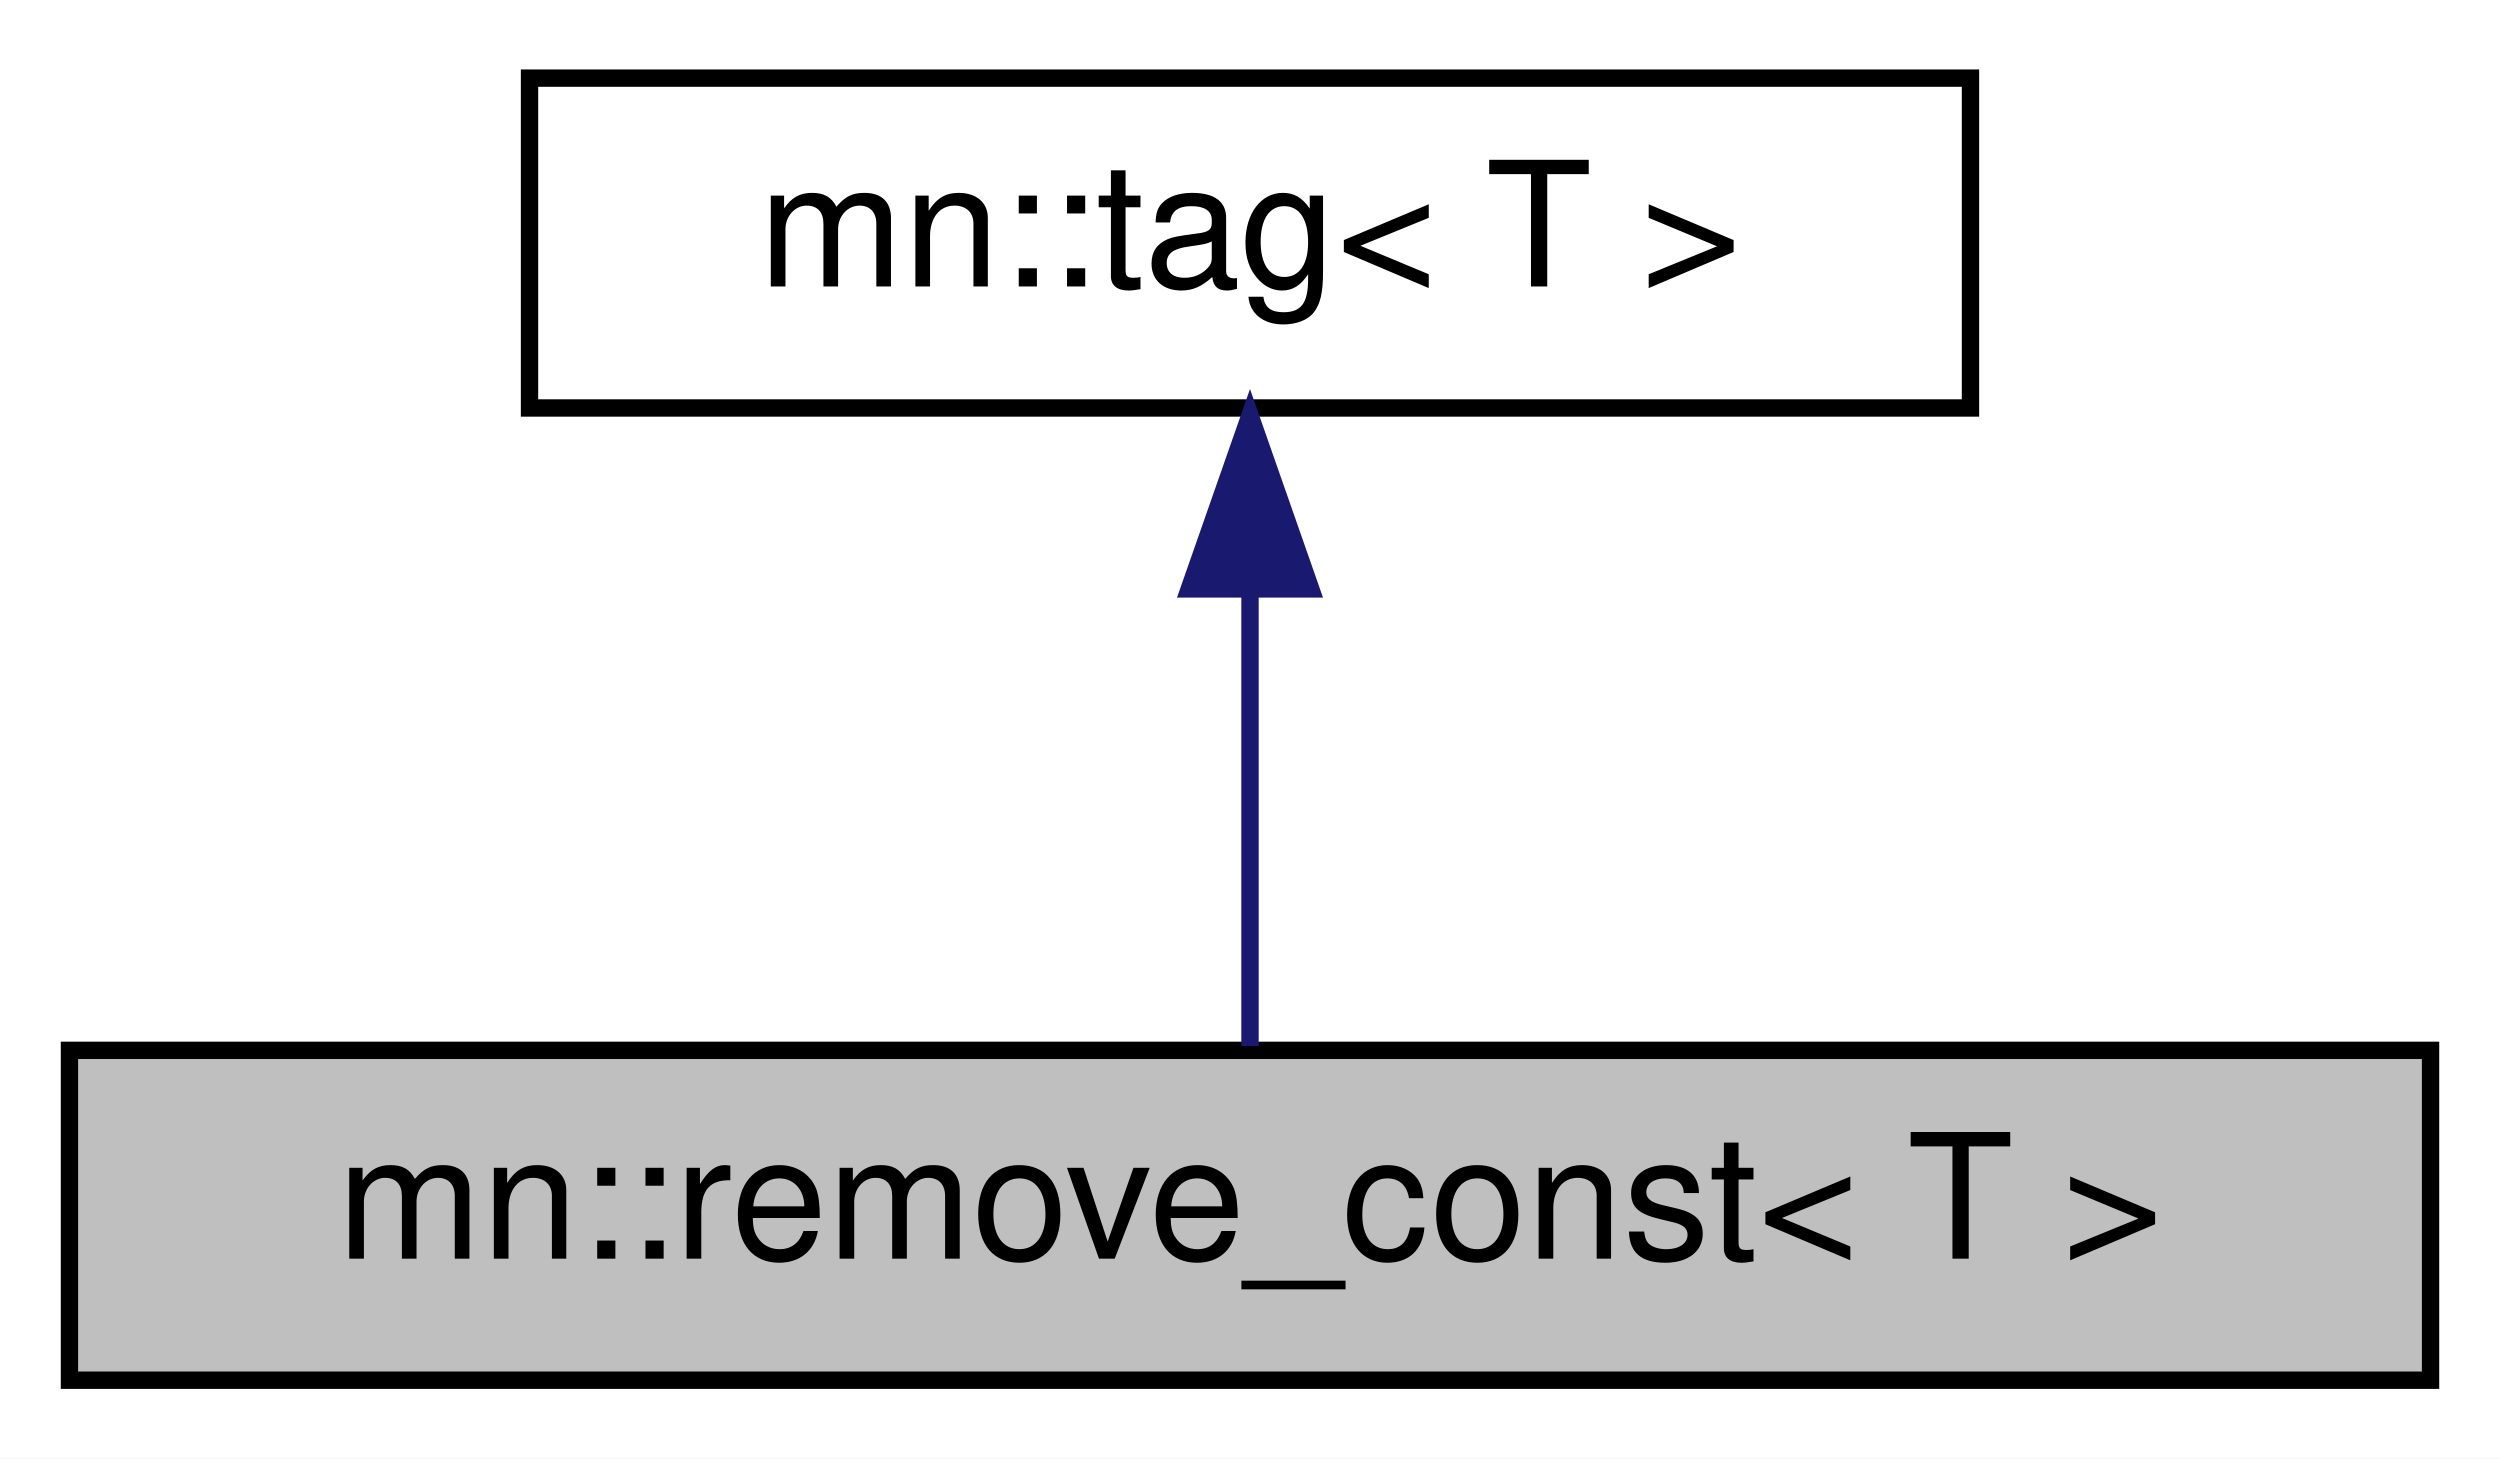
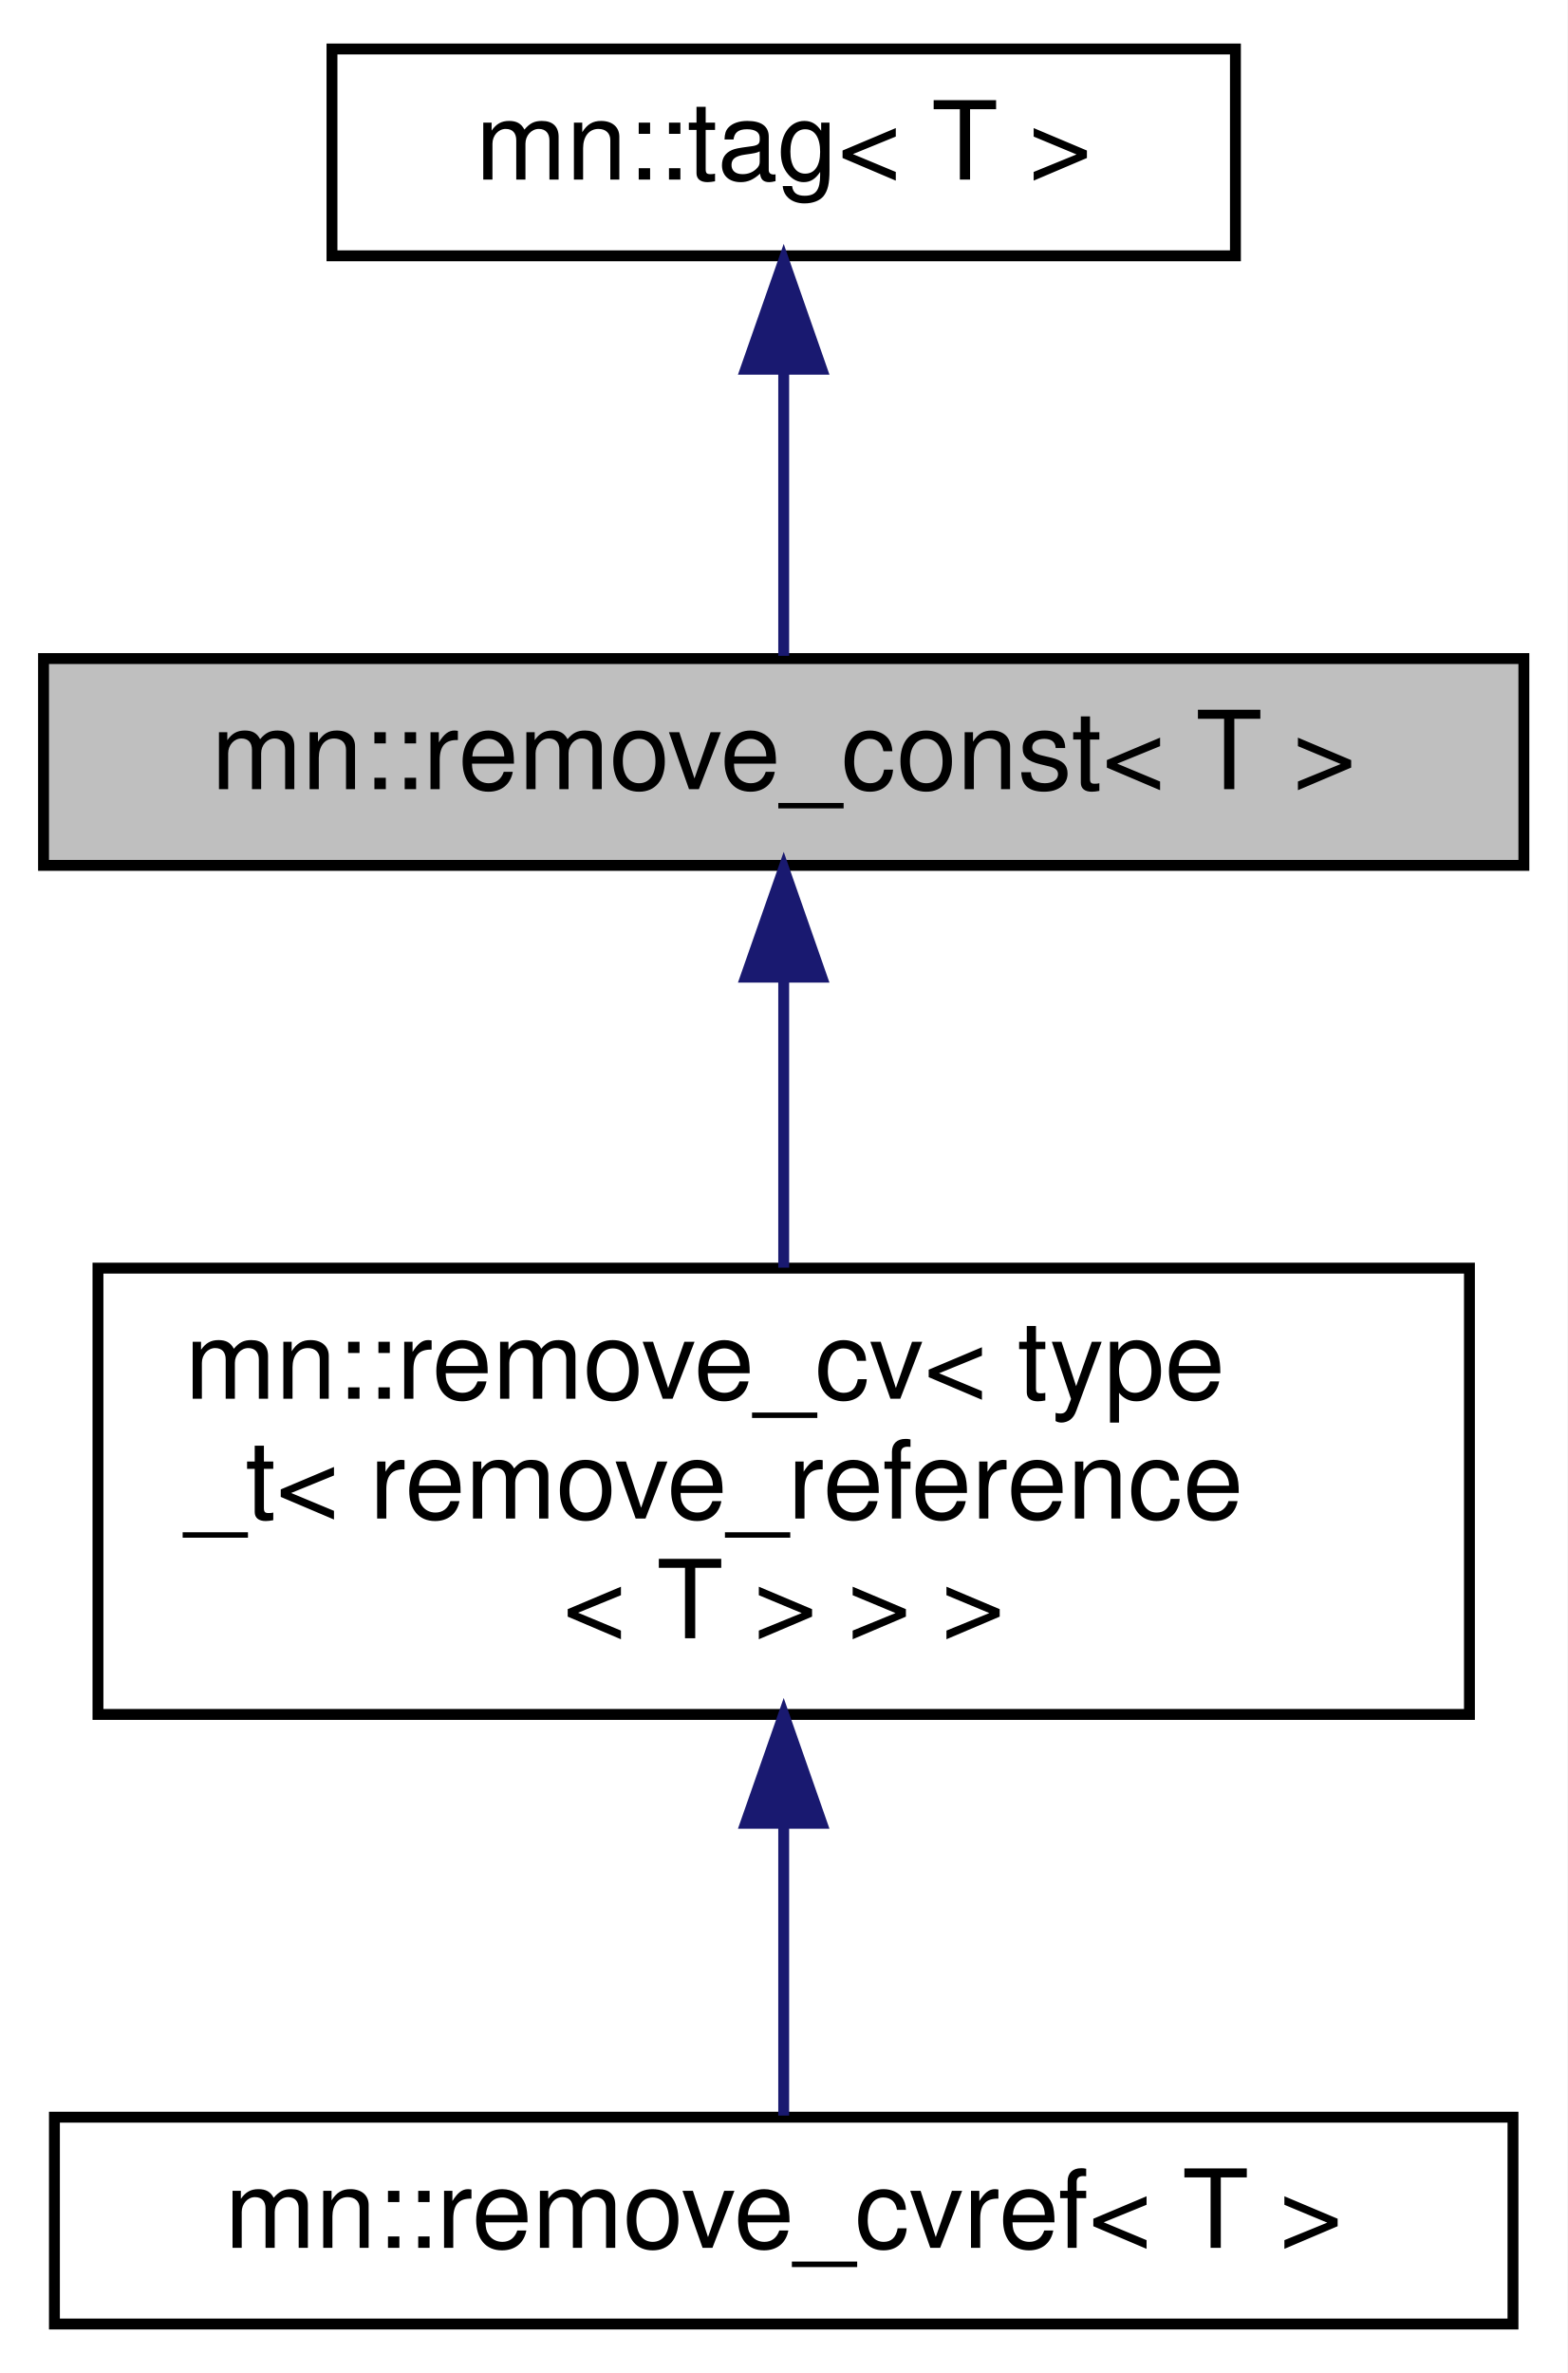
- <svg xmlns="http://www.w3.org/2000/svg" xmlns:xlink="http://www.w3.org/1999/xlink" width="144pt" height="84pt" viewBox="0.00 0.00 144.00 84.00">
-   <g id="graph0" class="graph" transform="scale(1 1) rotate(0) translate(4 80)">
-     <polygon fill="white" stroke="transparent" points="-4,4 -4,-80 140,-80 140,4 -4,4" />
+ <svg xmlns="http://www.w3.org/2000/svg" xmlns:xlink="http://www.w3.org/1999/xlink" width="144pt" height="218pt" viewBox="0.00 0.00 144.00 218.00">
+   <g id="graph0" class="graph" transform="scale(1 1) rotate(0) translate(4 214)">
+     <polygon fill="white" stroke="transparent" points="-4,4 -4,-214 140,-214 140,4 -4,4" />
    <g id="node1" class="node">
      <g id="a_node1">
        <a xlink:title=" ">
-           <polygon fill="#bfbfbf" stroke="black" points="0,-0.5 0,-19.5 136,-19.5 136,-0.5 0,-0.5" />
-           <text text-anchor="middle" x="68" y="-7.5" font-family="Helvetica,sans-Serif" font-size="10.00">mn::remove_const&lt; T &gt;</text>
+           <polygon fill="#bfbfbf" stroke="black" points="0,-134.5 0,-153.5 136,-153.5 136,-134.5 0,-134.5" />
+           <text text-anchor="middle" x="68" y="-141.5" font-family="Helvetica,sans-Serif" font-size="10.00">mn::remove_const&lt; T &gt;</text>
        </a>
      </g>
+     </g>
+     <g id="node3" class="node">
+       <g id="a_node3">
+         <a xlink:href="structmn_1_1remove__cv.html" target="_top" xlink:title=" ">
+           <polygon fill="white" stroke="black" points="5,-56.5 5,-97.5 131,-97.5 131,-56.5 5,-56.5" />
+           <text text-anchor="start" x="13" y="-85.5" font-family="Helvetica,sans-Serif" font-size="10.00">mn::remove_cv&lt; type</text>
+           <text text-anchor="start" x="13" y="-74.5" font-family="Helvetica,sans-Serif" font-size="10.00">_t&lt; remove_reference</text>
+           <text text-anchor="middle" x="68" y="-63.5" font-family="Helvetica,sans-Serif" font-size="10.00">&lt; T &gt; &gt; &gt;</text>
+         </a>
+       </g>
+     </g>
+     <g id="edge2" class="edge">
+       <path fill="none" stroke="midnightblue" d="M68,-124.04C68,-115.71 68,-105.94 68,-97.54" />
+       <polygon fill="midnightblue" stroke="midnightblue" points="64.5,-124.23 68,-134.23 71.5,-124.23 64.5,-124.23" />
    </g>
    <g id="node2" class="node">
      <g id="a_node2">
        <a xlink:href="structmn_1_1tag.html" target="_top" xlink:title=" ">
-           <polygon fill="white" stroke="black" points="26.5,-56.5 26.5,-75.5 109.5,-75.5 109.5,-56.5 26.5,-56.5" />
-           <text text-anchor="middle" x="68" y="-63.5" font-family="Helvetica,sans-Serif" font-size="10.00">mn::tag&lt; T &gt;</text>
+           <polygon fill="white" stroke="black" points="26.5,-190.5 26.5,-209.5 109.5,-209.5 109.5,-190.5 26.5,-190.5" />
+           <text text-anchor="middle" x="68" y="-197.5" font-family="Helvetica,sans-Serif" font-size="10.00">mn::tag&lt; T &gt;</text>
        </a>
      </g>
    </g>
    <g id="edge1" class="edge">
-       <path fill="none" stroke="midnightblue" d="M68,-45.8C68,-36.91 68,-26.78 68,-19.75" />
-       <polygon fill="midnightblue" stroke="midnightblue" points="64.5,-46.08 68,-56.08 71.5,-46.08 64.5,-46.08" />
+       <path fill="none" stroke="midnightblue" d="M68,-179.8C68,-170.91 68,-160.78 68,-153.75" />
+       <polygon fill="midnightblue" stroke="midnightblue" points="64.5,-180.08 68,-190.08 71.5,-180.08 64.5,-180.08" />
+     </g>
+     <g id="node4" class="node">
+       <g id="a_node4">
+         <a xlink:href="structmn_1_1remove__cvref.html" target="_top" xlink:title=" ">
+           <polygon fill="white" stroke="black" points="1,-0.5 1,-19.5 135,-19.5 135,-0.5 1,-0.5" />
+           <text text-anchor="middle" x="68" y="-7.5" font-family="Helvetica,sans-Serif" font-size="10.00">mn::remove_cvref&lt; T &gt;</text>
+         </a>
+       </g>
+     </g>
+     <g id="edge3" class="edge">
+       <path fill="none" stroke="midnightblue" d="M68,-46.26C68,-36.56 68,-26.52 68,-19.65" />
+       <polygon fill="midnightblue" stroke="midnightblue" points="64.5,-46.5 68,-56.5 71.5,-46.5 64.5,-46.5" />
    </g>
  </g>
</svg>
